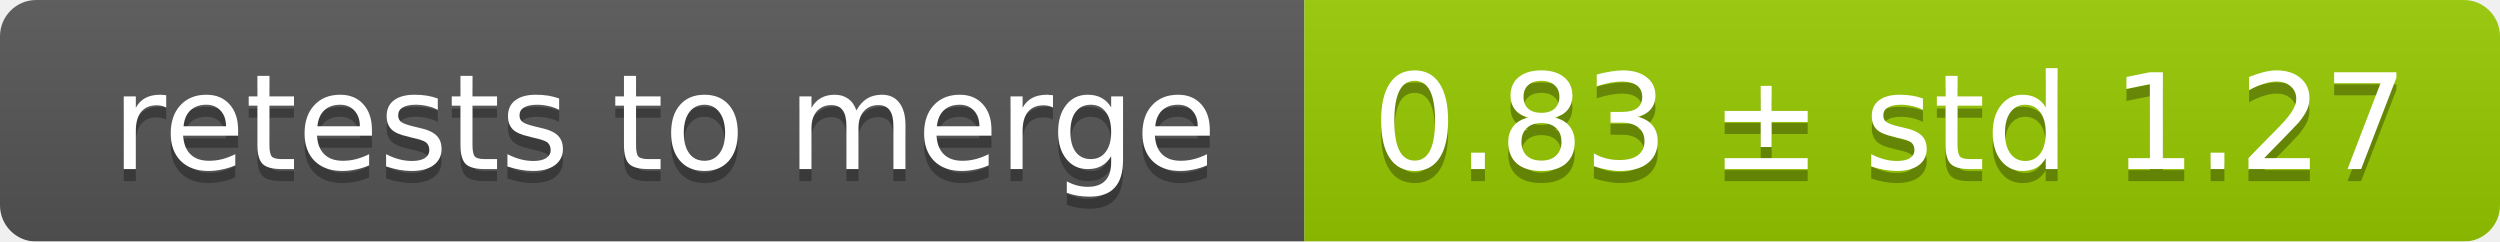
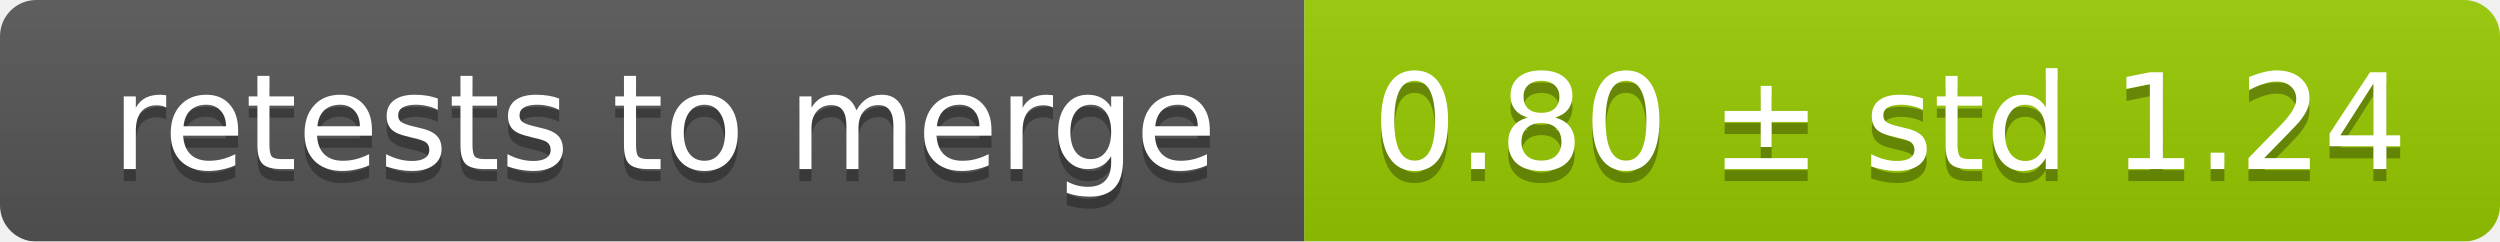
<svg xmlns="http://www.w3.org/2000/svg" width="207" height="20">
  <linearGradient id="smooth" x2="0" y2="100%">
    <stop offset="0" stop-color="#bbb" stop-opacity=".1" />
    <stop offset="1" stop-opacity=".1" />
  </linearGradient>
  <mask id="round">
    <rect width="207" height="20" rx="3" fill="#fff" />
  </mask>
  <g mask="url(#round)">
    <rect width="108" height="20" fill="#555" />
    <rect x="108" width="99" height="20" fill="#97ca00" />
    <rect width="207" height="20" fill="url(#smooth)" />
  </g>
  <g fill="#fff" text-anchor="middle" font-family="DejaVu Sans,Verdana,Geneva,sans-serif" font-size="11">
    <text x="55" y="15" fill="#010101" fill-opacity=".3">retests to merge</text>
    <text x="55" y="14">retests to merge</text>
-     <text x="156.5" y="15" fill="#010101" fill-opacity=".3">0.83 ± std 1.27</text>
-     <text x="156.5" y="14">0.83 ± std 1.27</text>
+     <text x="156.5" y="15" fill="#010101" fill-opacity=".3">0.80 ± std 1.24</text>
+     <text x="156.5" y="14">0.80 ± std 1.24</text>
  </g>
</svg>
